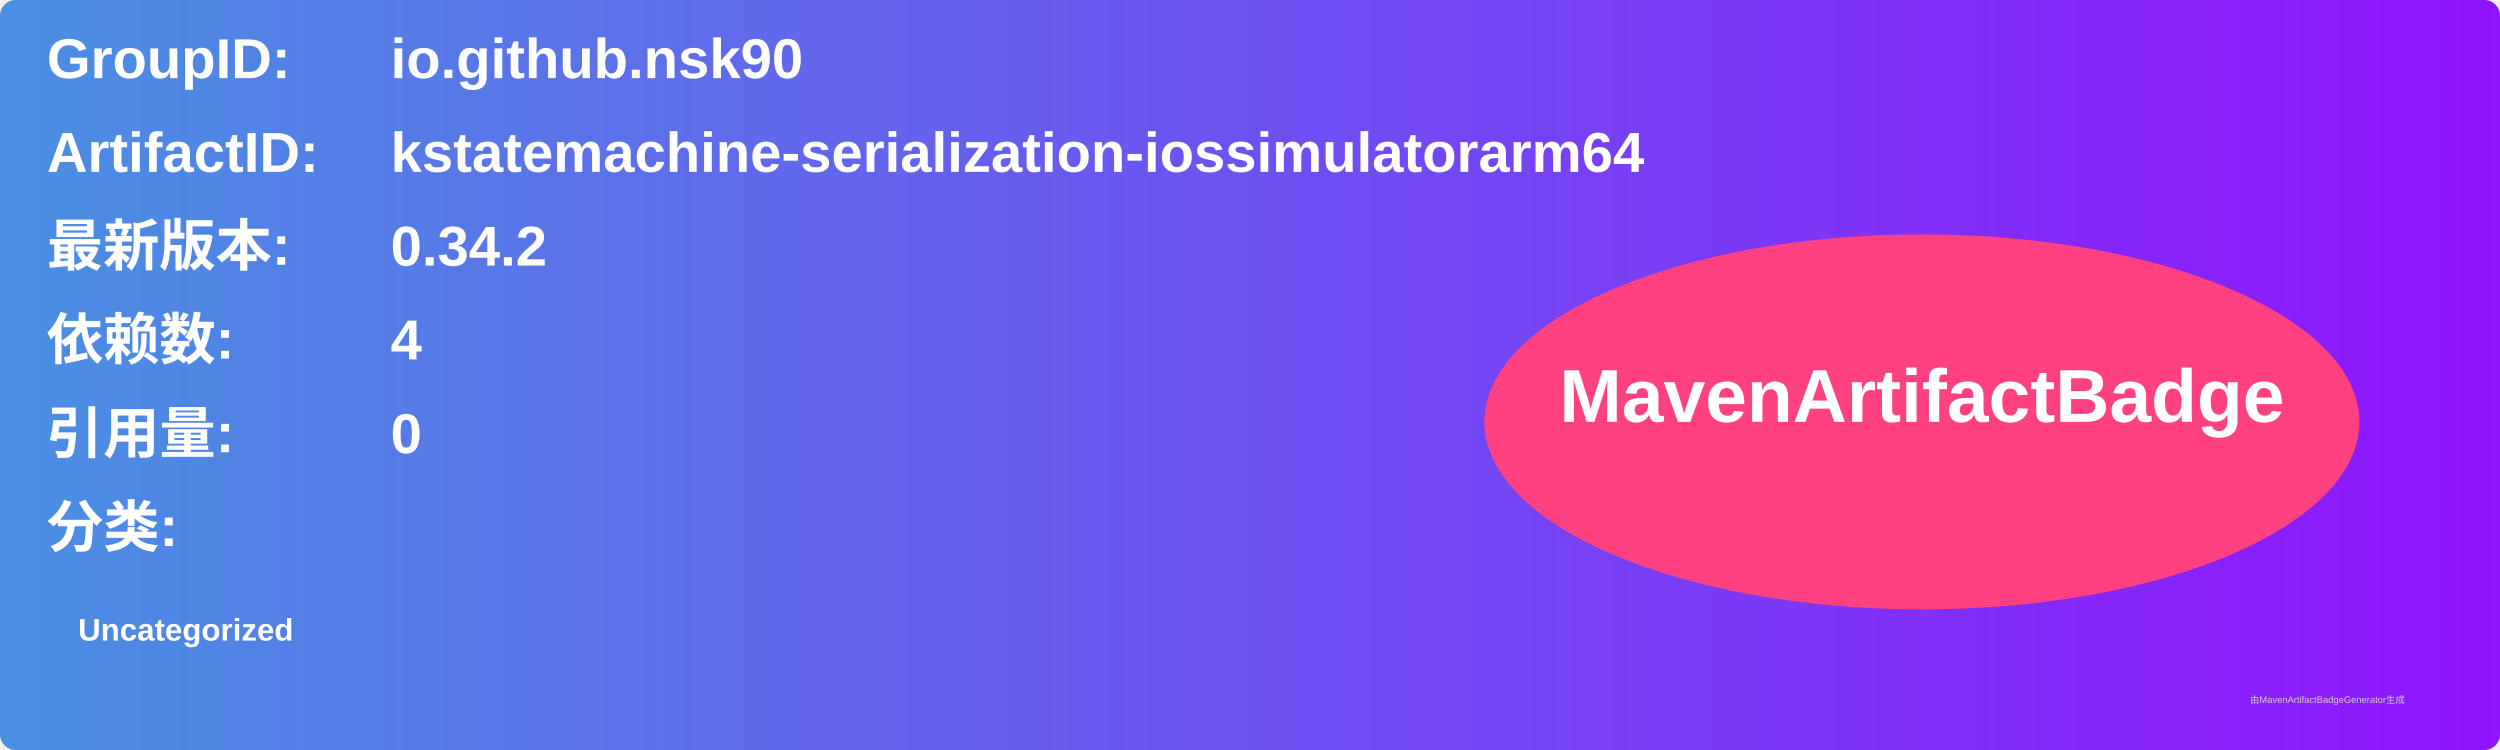
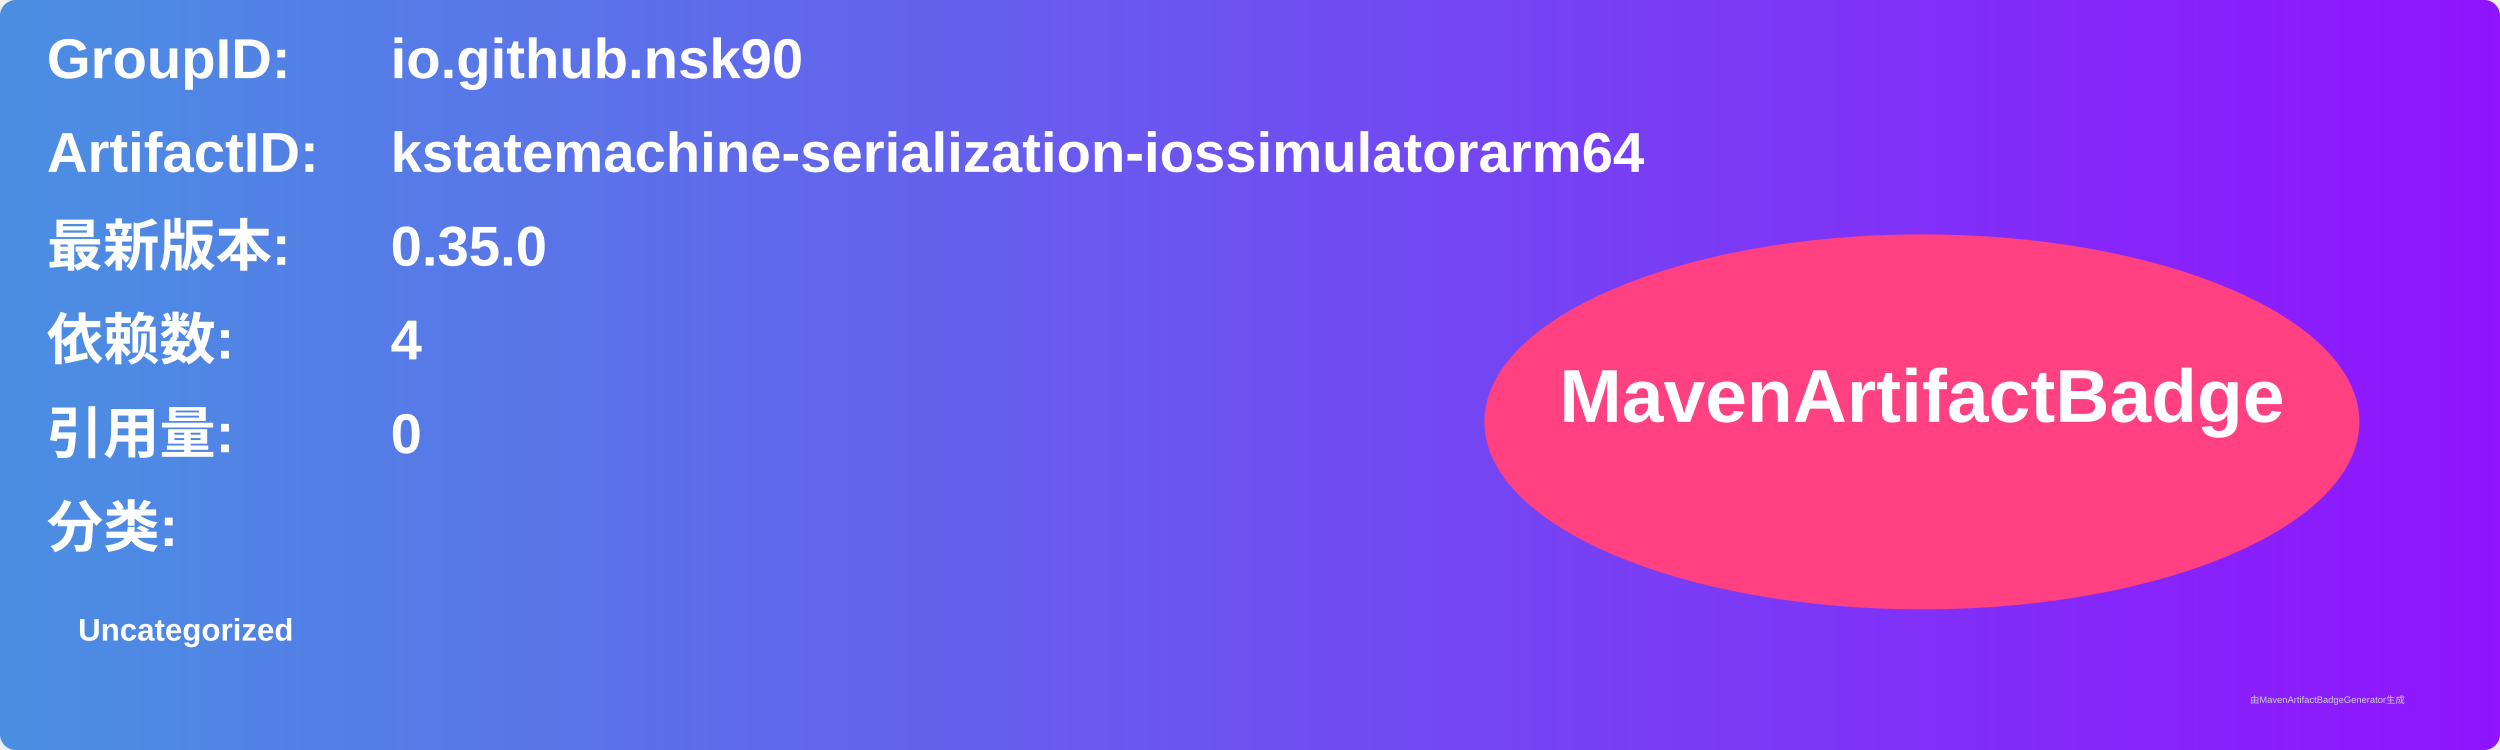
<svg xmlns="http://www.w3.org/2000/svg" width="800" height="240" viewBox="0 0 800 240">
  <linearGradient id="grad" x1="0%" y1="0%" x2="100%" y2="0%">
    <stop offset="0%" stop-color="#4a90e2" />
    <stop offset="100%" stop-color="#9013fe" />
  </linearGradient>
  <rect width="100%" height="100%" rx="5" ry="5" fill="url(#grad)" />
  <g transform="translate(15, 15)">
    <text x="0" y="10" font-family="Arial" font-size="18" fill="white" font-weight="bold" width="260">GroupID:</text>
    <text x="110" y="10" font-family="Arial" font-size="18" fill="white" font-weight="bold" width="460">io.github.nsk90</text>
    <text x="0" y="40" font-family="Arial" font-size="18" fill="white" font-weight="bold" width="260">ArtifactID:</text>
    <text x="110" y="40" font-family="Arial" font-size="18" fill="white" font-weight="bold" width="460">kstatemachine-serialization-iossimulatorarm64</text>
    <text x="0" y="70" font-family="Arial" font-size="18" fill="white" font-weight="bold">最新版本:</text>
    <text x="110" y="70" font-family="Arial" font-size="18" fill="white" font-weight="bold">
-       <tspan font-weight="bold">0.34.2</tspan>
+       <tspan font-weight="bold">0.35.0</tspan>
    </text>
    <text x="0" y="100" font-family="Arial" font-size="18" fill="white" font-weight="bold">依赖数: </text>
    <text x="110" y="100" font-family="Arial" font-size="18" fill="white">
      <tspan font-weight="bold">4</tspan>
    </text>
    <text x="0" y="130" font-family="Arial" font-size="18" fill="white" font-weight="bold">引用量: </text>
    <text x="110" y="130" font-family="Arial" font-size="18" fill="white">
      <tspan font-weight="bold">0</tspan>
    </text>
    <text x="0" y="160" font-family="Arial" font-size="18" fill="white" font-weight="bold">分类:</text>
    <text x="10" y="190" font-family="Arial" font-size="10" fill="white">
      <tspan font-weight="bold">Uncategorized</tspan>
    </text>
    <ellipse cx="600" cy="120" rx="140" ry="60" fill="#ff4081" />
    <text x="600" y="120" text-anchor="middle" font-family="Arial" font-size="24" fill="white" font-weight="bold">MavenArtifactBadge</text>
  </g>
  <text x="720" y="225" font-family="Arial" font-size="3" fill="#d0d0d0">由MavenArtifactBadgeGenerator生成</text>
</svg>
